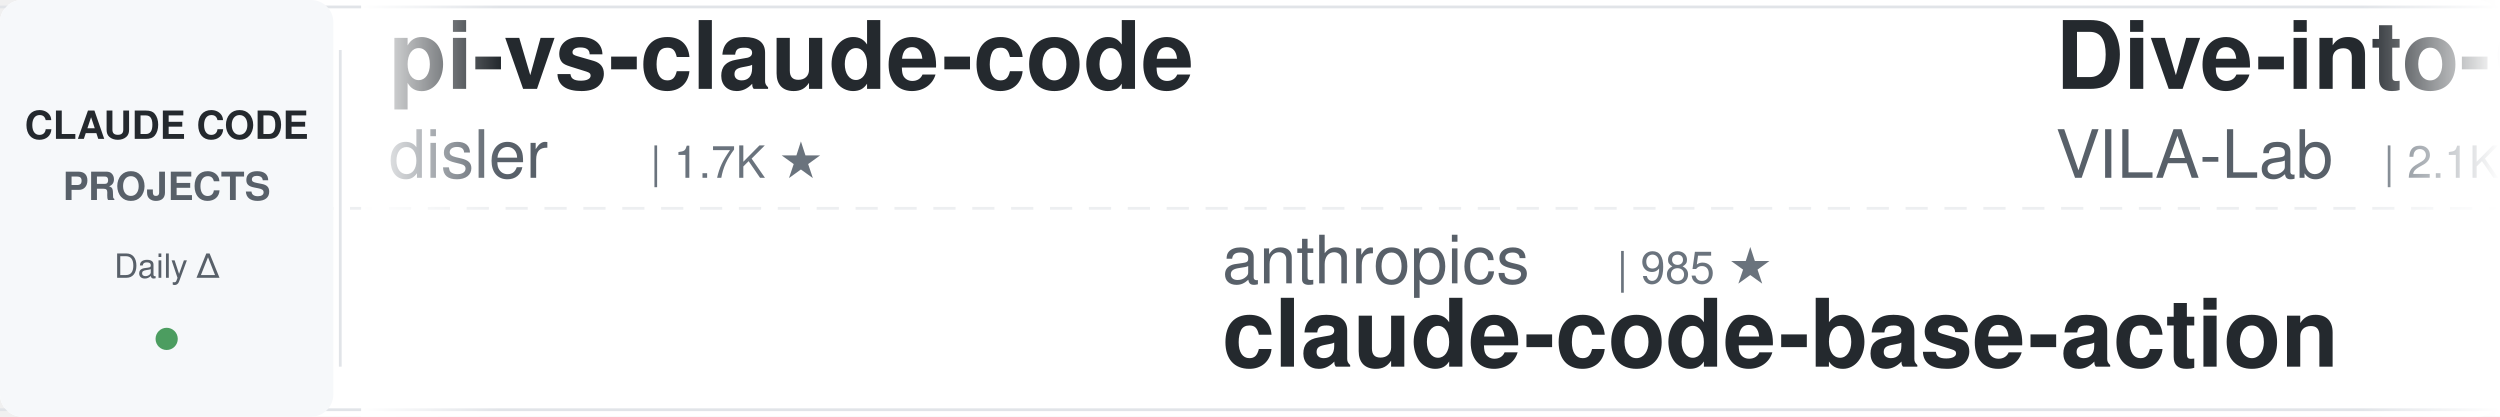
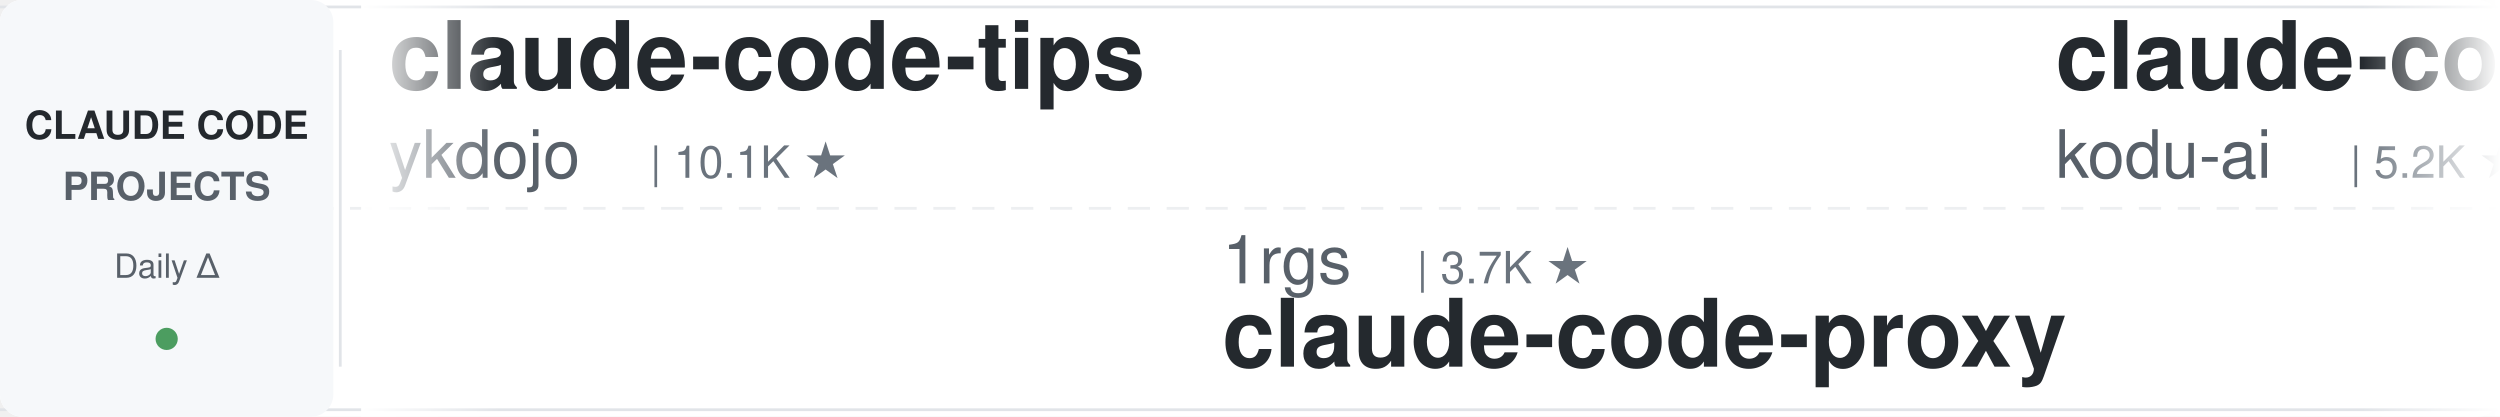
<svg xmlns="http://www.w3.org/2000/svg" width="900" height="150">
  <defs>
    <linearGradient id="leftFade" x1="0%" y1="0%" x2="100%" y2="0%">
      <stop offset="0%" style="stop-color:#ffffff;stop-opacity:1" />
      <stop offset="100%" style="stop-color:#ffffff;stop-opacity:0" />
    </linearGradient>
    <linearGradient id="rightFade" x1="0%" y1="0%" x2="100%" y2="0%">
      <stop offset="0%" style="stop-color:#ffffff;stop-opacity:0" />
      <stop offset="100%" style="stop-color:#ffffff;stop-opacity:1" />
    </linearGradient>
  </defs>
  <rect width="900" height="150" fill="#ffffff" rx="8" />
  <rect x="0" y="2" width="900" height="1" fill="#e1e4e8" />
  <rect x="0" y="147" width="900" height="1" fill="#e1e4e8" />
  <line x1="0" y1="75" x2="900" y2="75" stroke="#e1e4e8" stroke-width="1" stroke-dasharray="8 6" opacity="0.6" />
  <rect x="0" y="0" width="120" height="150" fill="#f6f8fa" rx="8" />
  <text x="60" y="50" font-family="-apple-system, BlinkMacSystemFont, 'Segoe UI', Helvetica, Arial, sans-serif" font-size="14" font-weight="600" fill="#24292e" text-anchor="middle">CLAUDE CODE</text>
  <text x="60" y="72" font-family="-apple-system, BlinkMacSystemFont, 'Segoe UI', Helvetica, Arial, sans-serif" font-size="14" font-weight="600" fill="#586069" text-anchor="middle">PROJECTS</text>
  <text x="60" y="100" font-family="-apple-system, BlinkMacSystemFont, 'Segoe UI', Helvetica, Arial, sans-serif" font-size="12" font-weight="500" fill="#586069" text-anchor="middle">Daily Δ</text>
  <circle cx="60" cy="122" r="4" fill="#22863a" opacity="0.8" />
  <rect x="122" y="18" width="1" height="114" fill="#e1e4e8" />
  <clipPath id="tickerClip">
    <rect x="130" y="0" width="770" height="150" />
  </clipPath>
  <g clip-path="url(#tickerClip)">
    <g id="tickerItems">
      <animateTransform attributeName="transform" attributeType="XML" type="translate" from="0 0" to="-3000 0" dur="54s" repeatCount="indefinite" />
      <g transform="translate(0, 0)">
-         <text x="140" y="32" font-family="-apple-system, BlinkMacSystemFont, 'Segoe UI', Helvetica, Arial, sans-serif" font-size="34" font-weight="600" fill="#24292e">pi-vs-claude-code</text>
-         <text x="140" y="64" font-family="-apple-system, BlinkMacSystemFont, 'Segoe UI', Helvetica, Arial, sans-serif" font-size="24" font-weight="400" fill="#586069">disler</text>
-         <text x="234" y="64" font-family="-apple-system, BlinkMacSystemFont, 'Segoe UI', Helvetica, Arial, sans-serif" font-size="16" font-weight="500" fill="#6a737d">| 1.7K ★</text>
+         <text x="140" y="32" font-family="-apple-system, BlinkMacSystemFont, 'Segoe UI', Helvetica, Arial, sans-serif" font-size="34" font-weight="600" fill="#24292e">claude-code-tips</text>
+         <text x="140" y="64" font-family="-apple-system, BlinkMacSystemFont, 'Segoe UI', Helvetica, Arial, sans-serif" font-size="24" font-weight="400" fill="#586069">ykdojo</text>
+         <text x="234" y="64" font-family="-apple-system, BlinkMacSystemFont, 'Segoe UI', Helvetica, Arial, sans-serif" font-size="16" font-weight="500" fill="#6a737d">| 10.1K ★</text>
      </g>
      <g transform="translate(300, 0)">
-         <text x="140" y="102" font-family="-apple-system, BlinkMacSystemFont, 'Segoe UI', Helvetica, Arial, sans-serif" font-size="24" font-weight="400" fill="#586069">anthropics</text>
-         <text x="282" y="102" font-family="-apple-system, BlinkMacSystemFont, 'Segoe UI', Helvetica, Arial, sans-serif" font-size="16" font-weight="500" fill="#6a737d">| 985 ★</text>
-         <text x="140" y="132" font-family="-apple-system, BlinkMacSystemFont, 'Segoe UI', Helvetica, Arial, sans-serif" font-size="34" font-weight="600" fill="#24292e">claude-code-base-action</text>
+         <text x="140" y="102" font-family="-apple-system, BlinkMacSystemFont, 'Segoe UI', Helvetica, Arial, sans-serif" font-size="24" font-weight="400" fill="#586069">1rgs</text>
+         <text x="210" y="102" font-family="-apple-system, BlinkMacSystemFont, 'Segoe UI', Helvetica, Arial, sans-serif" font-size="16" font-weight="500" fill="#6a737d">| 3.7K ★</text>
+         <text x="140" y="132" font-family="-apple-system, BlinkMacSystemFont, 'Segoe UI', Helvetica, Arial, sans-serif" font-size="34" font-weight="600" fill="#24292e">claude-code-proxy</text>
      </g>
      <g transform="translate(600, 0)">
-         <text x="140" y="32" font-family="-apple-system, BlinkMacSystemFont, 'Segoe UI', Helvetica, Arial, sans-serif" font-size="34" font-weight="600" fill="#24292e">Dive-into-Claude-Code</text>
-         <text x="140" y="64" font-family="-apple-system, BlinkMacSystemFont, 'Segoe UI', Helvetica, Arial, sans-serif" font-size="24" font-weight="400" fill="#586069">VILA-Lab</text>
-         <text x="258" y="64" font-family="-apple-system, BlinkMacSystemFont, 'Segoe UI', Helvetica, Arial, sans-serif" font-size="16" font-weight="500" fill="#6a737d">| 2.1K ★</text>
+         <text x="140" y="32" font-family="-apple-system, BlinkMacSystemFont, 'Segoe UI', Helvetica, Arial, sans-serif" font-size="34" font-weight="600" fill="#24292e">claude-coder</text>
+         <text x="140" y="64" font-family="-apple-system, BlinkMacSystemFont, 'Segoe UI', Helvetica, Arial, sans-serif" font-size="24" font-weight="400" fill="#586069">kodu-ai</text>
+         <text x="246" y="64" font-family="-apple-system, BlinkMacSystemFont, 'Segoe UI', Helvetica, Arial, sans-serif" font-size="16" font-weight="500" fill="#6a737d">| 5.2K ★</text>
      </g>
      <g transform="translate(900, 0)">
-         <text x="140" y="102" font-family="-apple-system, BlinkMacSystemFont, 'Segoe UI', Helvetica, Arial, sans-serif" font-size="24" font-weight="400" fill="#586069">edmund-io</text>
-         <text x="270" y="102" font-family="-apple-system, BlinkMacSystemFont, 'Segoe UI', Helvetica, Arial, sans-serif" font-size="16" font-weight="500" fill="#6a737d">| 1.5K ★</text>
-         <text x="140" y="132" font-family="-apple-system, BlinkMacSystemFont, 'Segoe UI', Helvetica, Arial, sans-serif" font-size="34" font-weight="600" fill="#24292e">edmunds-claude-code</text>
+         <text x="140" y="102" font-family="-apple-system, BlinkMacSystemFont, 'Segoe UI', Helvetica, Arial, sans-serif" font-size="24" font-weight="400" fill="#586069">VoltAgent</text>
+         <text x="270" y="102" font-family="-apple-system, BlinkMacSystemFont, 'Segoe UI', Helvetica, Arial, sans-serif" font-size="16" font-weight="500" fill="#6a737d">| 25.2K ★</text>
+         <text x="140" y="132" font-family="-apple-system, BlinkMacSystemFont, 'Segoe UI', Helvetica, Arial, sans-serif" font-size="34" font-weight="600" fill="#24292e">awesome-claude-code-suba...</text>
      </g>
      <g transform="translate(1200, 0)">
-         <text x="140" y="32" font-family="-apple-system, BlinkMacSystemFont, 'Segoe UI', Helvetica, Arial, sans-serif" font-size="34" font-weight="600" fill="#24292e">claude-code-source-build</text>
-         <text x="140" y="64" font-family="-apple-system, BlinkMacSystemFont, 'Segoe UI', Helvetica, Arial, sans-serif" font-size="24" font-weight="400" fill="#586069">andrew-kramer-inno</text>
-         <text x="378" y="64" font-family="-apple-system, BlinkMacSystemFont, 'Segoe UI', Helvetica, Arial, sans-serif" font-size="16" font-weight="500" fill="#6a737d">| 596 ★</text>
+         <text x="140" y="32" font-family="-apple-system, BlinkMacSystemFont, 'Segoe UI', Helvetica, Arial, sans-serif" font-size="34" font-weight="600" fill="#24292e">claude-code-spec-workflo...</text>
+         <text x="140" y="64" font-family="-apple-system, BlinkMacSystemFont, 'Segoe UI', Helvetica, Arial, sans-serif" font-size="24" font-weight="400" fill="#586069">Pimzino</text>
+         <text x="246" y="64" font-family="-apple-system, BlinkMacSystemFont, 'Segoe UI', Helvetica, Arial, sans-serif" font-size="16" font-weight="500" fill="#6a737d">| 3.9K ★</text>
      </g>
      <g transform="translate(1500, 0)">
-         <text x="140" y="102" font-family="-apple-system, BlinkMacSystemFont, 'Segoe UI', Helvetica, Arial, sans-serif" font-size="24" font-weight="400" fill="#586069">ykdojo</text>
-         <text x="234" y="102" font-family="-apple-system, BlinkMacSystemFont, 'Segoe UI', Helvetica, Arial, sans-serif" font-size="16" font-weight="500" fill="#6a737d">| 10.1K ★</text>
-         <text x="140" y="132" font-family="-apple-system, BlinkMacSystemFont, 'Segoe UI', Helvetica, Arial, sans-serif" font-size="34" font-weight="600" fill="#24292e">claude-code-tips</text>
+         <text x="140" y="102" font-family="-apple-system, BlinkMacSystemFont, 'Segoe UI', Helvetica, Arial, sans-serif" font-size="24" font-weight="400" fill="#586069">techjarves</text>
+         <text x="282" y="102" font-family="-apple-system, BlinkMacSystemFont, 'Segoe UI', Helvetica, Arial, sans-serif" font-size="16" font-weight="500" fill="#6a737d">| 1.5K ★</text>
+         <text x="140" y="132" font-family="-apple-system, BlinkMacSystemFont, 'Segoe UI', Helvetica, Arial, sans-serif" font-size="34" font-weight="600" fill="#24292e">ClaudeCode-Portable</text>
      </g>
      <g transform="translate(1800, 0)">
-         <text x="140" y="32" font-family="-apple-system, BlinkMacSystemFont, 'Segoe UI', Helvetica, Arial, sans-serif" font-size="34" font-weight="600" fill="#24292e">claude-code-engineering</text>
-         <text x="140" y="64" font-family="-apple-system, BlinkMacSystemFont, 'Segoe UI', Helvetica, Arial, sans-serif" font-size="24" font-weight="400" fill="#586069">huangjia2019</text>
-         <text x="306" y="64" font-family="-apple-system, BlinkMacSystemFont, 'Segoe UI', Helvetica, Arial, sans-serif" font-size="16" font-weight="500" fill="#6a737d">| 1.1K ★</text>
+         <text x="140" y="32" font-family="-apple-system, BlinkMacSystemFont, 'Segoe UI', Helvetica, Arial, sans-serif" font-size="34" font-weight="600" fill="#24292e">awesome-claude-code-tool...</text>
+         <text x="140" y="64" font-family="-apple-system, BlinkMacSystemFont, 'Segoe UI', Helvetica, Arial, sans-serif" font-size="24" font-weight="400" fill="#586069">rohitg00</text>
+         <text x="258" y="64" font-family="-apple-system, BlinkMacSystemFont, 'Segoe UI', Helvetica, Arial, sans-serif" font-size="16" font-weight="500" fill="#6a737d">| 2.6K ★</text>
      </g>
      <g transform="translate(2100, 0)">
-         <text x="140" y="102" font-family="-apple-system, BlinkMacSystemFont, 'Segoe UI', Helvetica, Arial, sans-serif" font-size="24" font-weight="400" fill="#586069">luyao618</text>
-         <text x="258" y="102" font-family="-apple-system, BlinkMacSystemFont, 'Segoe UI', Helvetica, Arial, sans-serif" font-size="16" font-weight="500" fill="#6a737d">| 1.7K ★</text>
-         <text x="140" y="132" font-family="-apple-system, BlinkMacSystemFont, 'Segoe UI', Helvetica, Arial, sans-serif" font-size="34" font-weight="600" fill="#24292e">Claude-Code-Source-Study</text>
+         <text x="140" y="102" font-family="-apple-system, BlinkMacSystemFont, 'Segoe UI', Helvetica, Arial, sans-serif" font-size="24" font-weight="400" fill="#586069">nicedreamzapp</text>
+         <text x="318" y="102" font-family="-apple-system, BlinkMacSystemFont, 'Segoe UI', Helvetica, Arial, sans-serif" font-size="16" font-weight="500" fill="#6a737d">| 3.3K ★</text>
+         <text x="140" y="132" font-family="-apple-system, BlinkMacSystemFont, 'Segoe UI', Helvetica, Arial, sans-serif" font-size="34" font-weight="600" fill="#24292e">claude-code-local</text>
      </g>
      <g transform="translate(2400, 0)">
-         <text x="140" y="32" font-family="-apple-system, BlinkMacSystemFont, 'Segoe UI', Helvetica, Arial, sans-serif" font-size="34" font-weight="600" fill="#24292e">ECC</text>
-         <text x="140" y="64" font-family="-apple-system, BlinkMacSystemFont, 'Segoe UI', Helvetica, Arial, sans-serif" font-size="24" font-weight="400" fill="#586069">affaan-m</text>
-         <text x="258" y="64" font-family="-apple-system, BlinkMacSystemFont, 'Segoe UI', Helvetica, Arial, sans-serif" font-size="16" font-weight="500" fill="#6a737d">| 261.0K ★</text>
+         <text x="140" y="32" font-family="-apple-system, BlinkMacSystemFont, 'Segoe UI', Helvetica, Arial, sans-serif" font-size="34" font-weight="600" fill="#24292e">claude-code-video-toolki...</text>
+         <text x="140" y="64" font-family="-apple-system, BlinkMacSystemFont, 'Segoe UI', Helvetica, Arial, sans-serif" font-size="24" font-weight="400" fill="#586069">digitalsamba</text>
+         <text x="306" y="64" font-family="-apple-system, BlinkMacSystemFont, 'Segoe UI', Helvetica, Arial, sans-serif" font-size="16" font-weight="500" fill="#6a737d">| 2.1K ★</text>
      </g>
      <g transform="translate(2700, 0)">
-         <text x="140" y="102" font-family="-apple-system, BlinkMacSystemFont, 'Segoe UI', Helvetica, Arial, sans-serif" font-size="24" font-weight="400" fill="#586069">OneRedOak</text>
-         <text x="270" y="102" font-family="-apple-system, BlinkMacSystemFont, 'Segoe UI', Helvetica, Arial, sans-serif" font-size="16" font-weight="500" fill="#6a737d">| 3.9K ★</text>
-         <text x="140" y="132" font-family="-apple-system, BlinkMacSystemFont, 'Segoe UI', Helvetica, Arial, sans-serif" font-size="34" font-weight="600" fill="#24292e">claude-code-workflows</text>
+         <text x="140" y="102" font-family="-apple-system, BlinkMacSystemFont, 'Segoe UI', Helvetica, Arial, sans-serif" font-size="24" font-weight="400" fill="#586069">ponponon</text>
+         <text x="258" y="102" font-family="-apple-system, BlinkMacSystemFont, 'Segoe UI', Helvetica, Arial, sans-serif" font-size="16" font-weight="500" fill="#6a737d">| 2.3K ★</text>
+         <text x="140" y="132" font-family="-apple-system, BlinkMacSystemFont, 'Segoe UI', Helvetica, Arial, sans-serif" font-size="34" font-weight="600" fill="#24292e">claude_code_src</text>
      </g>
      <g transform="translate(3000, 0)">
-         <text x="140" y="32" font-family="-apple-system, BlinkMacSystemFont, 'Segoe UI', Helvetica, Arial, sans-serif" font-size="34" font-weight="600" fill="#24292e">pi-vs-claude-code</text>
-         <text x="140" y="64" font-family="-apple-system, BlinkMacSystemFont, 'Segoe UI', Helvetica, Arial, sans-serif" font-size="24" font-weight="400" fill="#586069">disler</text>
-         <text x="234" y="64" font-family="-apple-system, BlinkMacSystemFont, 'Segoe UI', Helvetica, Arial, sans-serif" font-size="16" font-weight="500" fill="#6a737d">| 1.7K ★</text>
+         <text x="140" y="32" font-family="-apple-system, BlinkMacSystemFont, 'Segoe UI', Helvetica, Arial, sans-serif" font-size="34" font-weight="600" fill="#24292e">claude-code-tips</text>
+         <text x="140" y="64" font-family="-apple-system, BlinkMacSystemFont, 'Segoe UI', Helvetica, Arial, sans-serif" font-size="24" font-weight="400" fill="#586069">ykdojo</text>
+         <text x="234" y="64" font-family="-apple-system, BlinkMacSystemFont, 'Segoe UI', Helvetica, Arial, sans-serif" font-size="16" font-weight="500" fill="#6a737d">| 10.1K ★</text>
      </g>
      <g transform="translate(3300, 0)">
-         <text x="140" y="102" font-family="-apple-system, BlinkMacSystemFont, 'Segoe UI', Helvetica, Arial, sans-serif" font-size="24" font-weight="400" fill="#586069">anthropics</text>
-         <text x="282" y="102" font-family="-apple-system, BlinkMacSystemFont, 'Segoe UI', Helvetica, Arial, sans-serif" font-size="16" font-weight="500" fill="#6a737d">| 985 ★</text>
-         <text x="140" y="132" font-family="-apple-system, BlinkMacSystemFont, 'Segoe UI', Helvetica, Arial, sans-serif" font-size="34" font-weight="600" fill="#24292e">claude-code-base-action</text>
+         <text x="140" y="102" font-family="-apple-system, BlinkMacSystemFont, 'Segoe UI', Helvetica, Arial, sans-serif" font-size="24" font-weight="400" fill="#586069">1rgs</text>
+         <text x="210" y="102" font-family="-apple-system, BlinkMacSystemFont, 'Segoe UI', Helvetica, Arial, sans-serif" font-size="16" font-weight="500" fill="#6a737d">| 3.7K ★</text>
+         <text x="140" y="132" font-family="-apple-system, BlinkMacSystemFont, 'Segoe UI', Helvetica, Arial, sans-serif" font-size="34" font-weight="600" fill="#24292e">claude-code-proxy</text>
      </g>
      <g transform="translate(3600, 0)">
-         <text x="140" y="32" font-family="-apple-system, BlinkMacSystemFont, 'Segoe UI', Helvetica, Arial, sans-serif" font-size="34" font-weight="600" fill="#24292e">Dive-into-Claude-Code</text>
-         <text x="140" y="64" font-family="-apple-system, BlinkMacSystemFont, 'Segoe UI', Helvetica, Arial, sans-serif" font-size="24" font-weight="400" fill="#586069">VILA-Lab</text>
-         <text x="258" y="64" font-family="-apple-system, BlinkMacSystemFont, 'Segoe UI', Helvetica, Arial, sans-serif" font-size="16" font-weight="500" fill="#6a737d">| 2.1K ★</text>
+         <text x="140" y="32" font-family="-apple-system, BlinkMacSystemFont, 'Segoe UI', Helvetica, Arial, sans-serif" font-size="34" font-weight="600" fill="#24292e">claude-coder</text>
+         <text x="140" y="64" font-family="-apple-system, BlinkMacSystemFont, 'Segoe UI', Helvetica, Arial, sans-serif" font-size="24" font-weight="400" fill="#586069">kodu-ai</text>
+         <text x="246" y="64" font-family="-apple-system, BlinkMacSystemFont, 'Segoe UI', Helvetica, Arial, sans-serif" font-size="16" font-weight="500" fill="#6a737d">| 5.2K ★</text>
      </g>
      <g transform="translate(3900, 0)">
-         <text x="140" y="102" font-family="-apple-system, BlinkMacSystemFont, 'Segoe UI', Helvetica, Arial, sans-serif" font-size="24" font-weight="400" fill="#586069">edmund-io</text>
-         <text x="270" y="102" font-family="-apple-system, BlinkMacSystemFont, 'Segoe UI', Helvetica, Arial, sans-serif" font-size="16" font-weight="500" fill="#6a737d">| 1.5K ★</text>
-         <text x="140" y="132" font-family="-apple-system, BlinkMacSystemFont, 'Segoe UI', Helvetica, Arial, sans-serif" font-size="34" font-weight="600" fill="#24292e">edmunds-claude-code</text>
+         <text x="140" y="102" font-family="-apple-system, BlinkMacSystemFont, 'Segoe UI', Helvetica, Arial, sans-serif" font-size="24" font-weight="400" fill="#586069">VoltAgent</text>
+         <text x="270" y="102" font-family="-apple-system, BlinkMacSystemFont, 'Segoe UI', Helvetica, Arial, sans-serif" font-size="16" font-weight="500" fill="#6a737d">| 25.2K ★</text>
+         <text x="140" y="132" font-family="-apple-system, BlinkMacSystemFont, 'Segoe UI', Helvetica, Arial, sans-serif" font-size="34" font-weight="600" fill="#24292e">awesome-claude-code-suba...</text>
      </g>
    </g>
  </g>
  <rect x="130" y="0" width="50" height="150" fill="url(#leftFade)" />
  <rect x="850" y="0" width="50" height="150" fill="url(#rightFade)" />
</svg>
